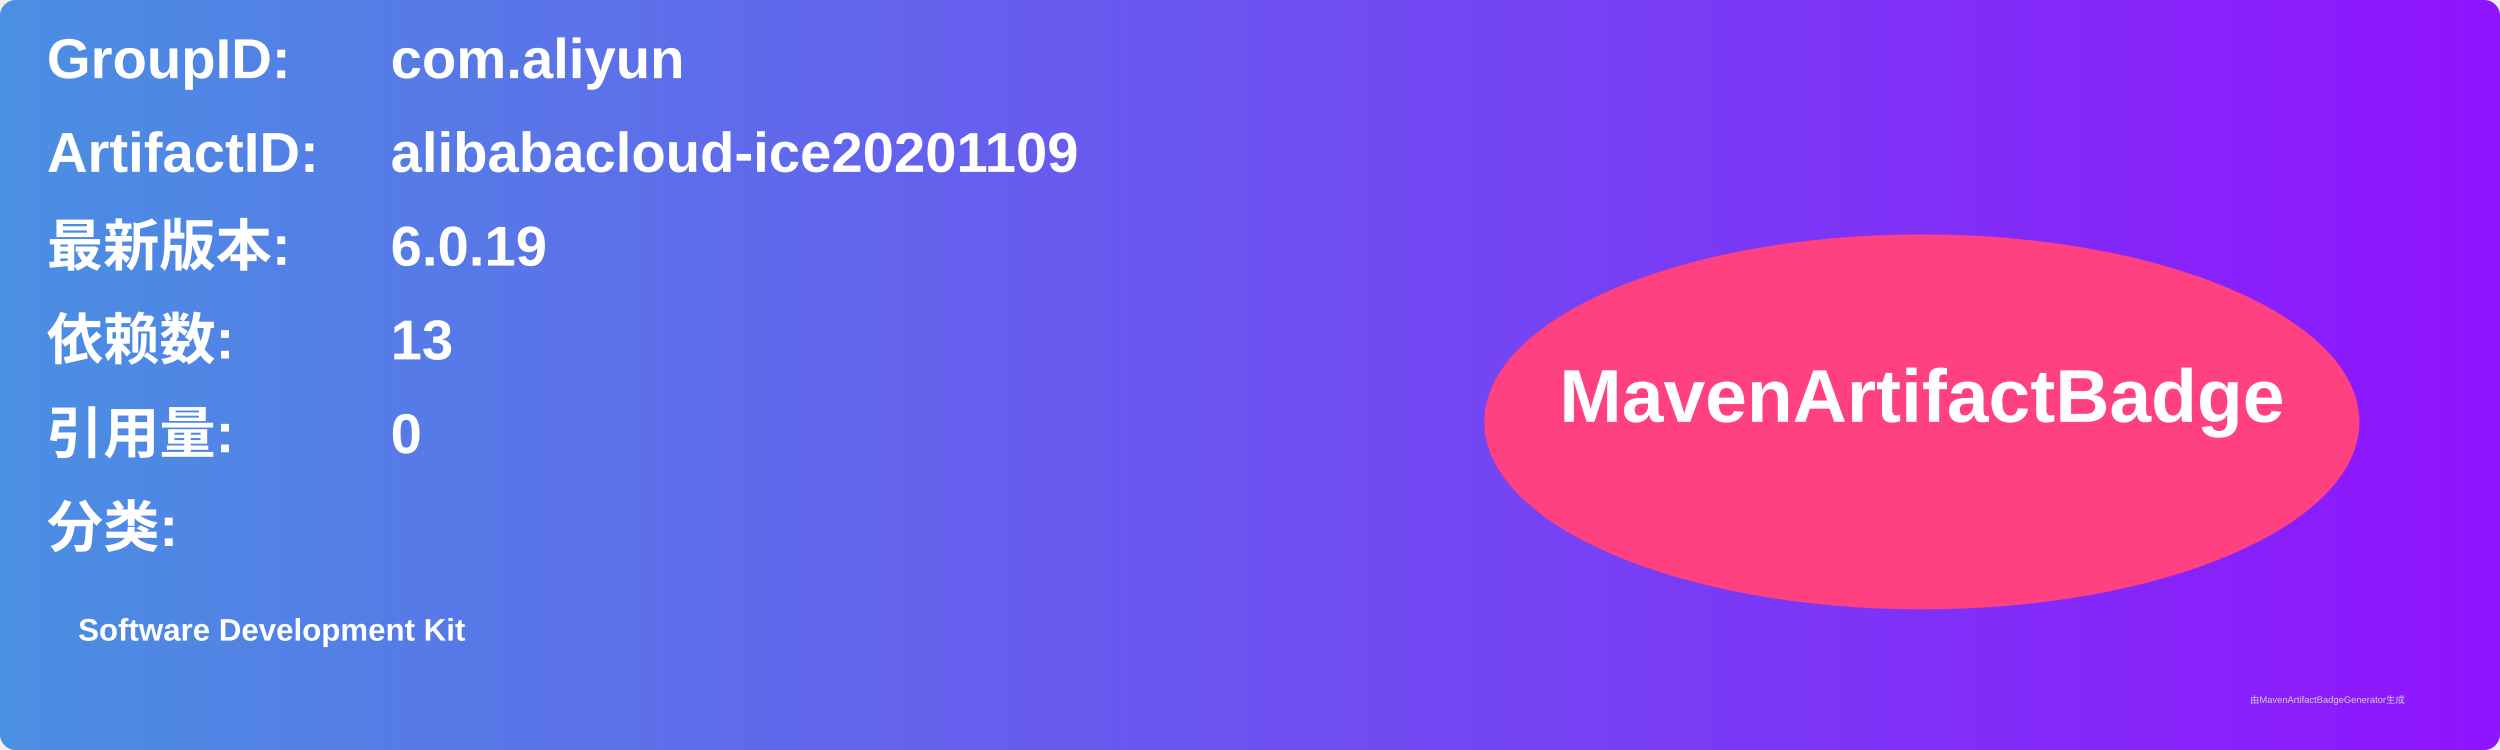
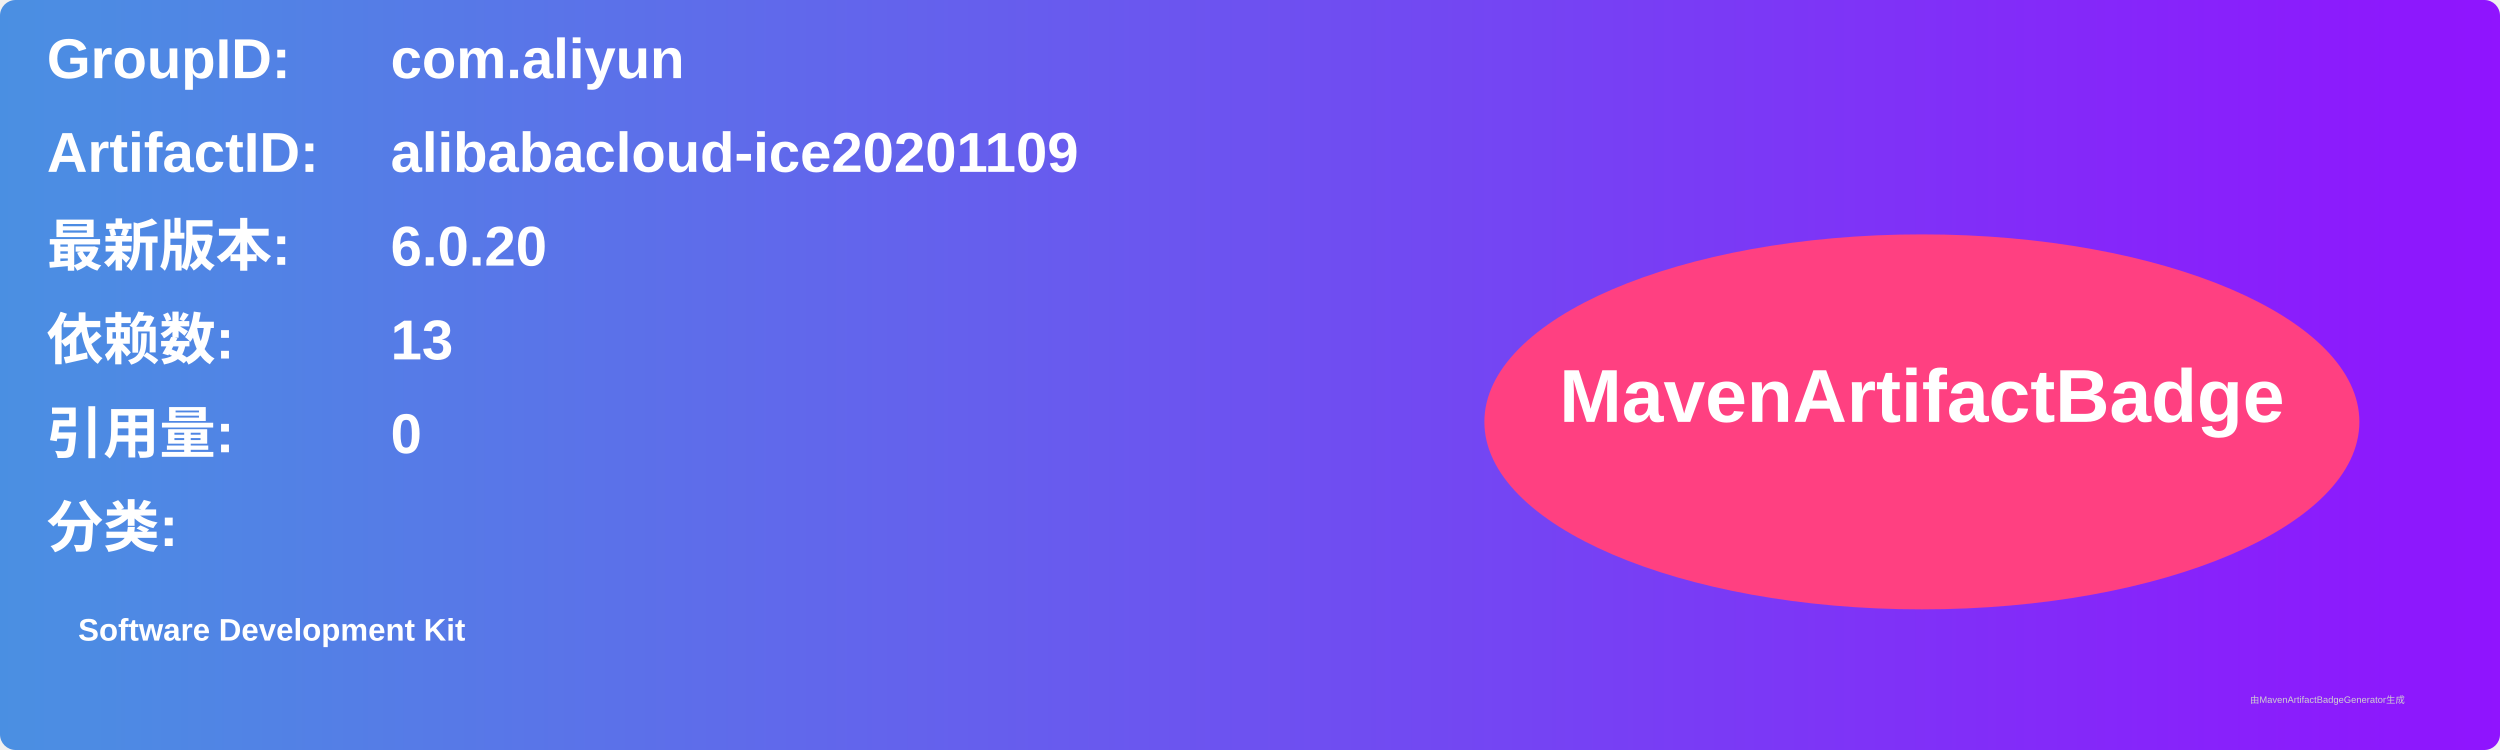
<svg xmlns="http://www.w3.org/2000/svg" width="800" height="240" viewBox="0 0 800 240">
  <linearGradient id="grad" x1="0%" y1="0%" x2="100%" y2="0%">
    <stop offset="0%" stop-color="#4a90e2" />
    <stop offset="100%" stop-color="#9013fe" />
  </linearGradient>
  <rect width="100%" height="100%" rx="5" ry="5" fill="url(#grad)" />
  <g transform="translate(15, 15)">
    <text x="0" y="10" font-family="Arial" font-size="18" fill="white" font-weight="bold" width="260">GroupID:</text>
    <text x="110" y="10" font-family="Arial" font-size="18" fill="white" font-weight="bold" width="460">com.aliyun</text>
    <text x="0" y="40" font-family="Arial" font-size="18" fill="white" font-weight="bold" width="260">ArtifactID:</text>
    <text x="110" y="40" font-family="Arial" font-size="18" fill="white" font-weight="bold" width="460">alibabacloud-ice20201109</text>
    <text x="0" y="70" font-family="Arial" font-size="18" fill="white" font-weight="bold">最新版本:</text>
    <text x="110" y="70" font-family="Arial" font-size="18" fill="white" font-weight="bold">
-       <tspan font-weight="bold">6.0.19</tspan>
+       <tspan font-weight="bold">6.0.20</tspan>
    </text>
    <text x="0" y="100" font-family="Arial" font-size="18" fill="white" font-weight="bold">依赖数: </text>
    <text x="110" y="100" font-family="Arial" font-size="18" fill="white">
      <tspan font-weight="bold">13</tspan>
    </text>
    <text x="0" y="130" font-family="Arial" font-size="18" fill="white" font-weight="bold">引用量: </text>
    <text x="110" y="130" font-family="Arial" font-size="18" fill="white">
      <tspan font-weight="bold">0</tspan>
    </text>
    <text x="0" y="160" font-family="Arial" font-size="18" fill="white" font-weight="bold">分类:</text>
    <text x="10" y="190" font-family="Arial" font-size="10" fill="white">
      <tspan font-weight="bold">Software Development Kit</tspan>
    </text>
    <ellipse cx="600" cy="120" rx="140" ry="60" fill="#ff4081" />
    <text x="600" y="120" text-anchor="middle" font-family="Arial" font-size="24" fill="white" font-weight="bold">MavenArtifactBadge</text>
  </g>
  <text x="720" y="225" font-family="Arial" font-size="3" fill="#d0d0d0">由MavenArtifactBadgeGenerator生成</text>
</svg>
